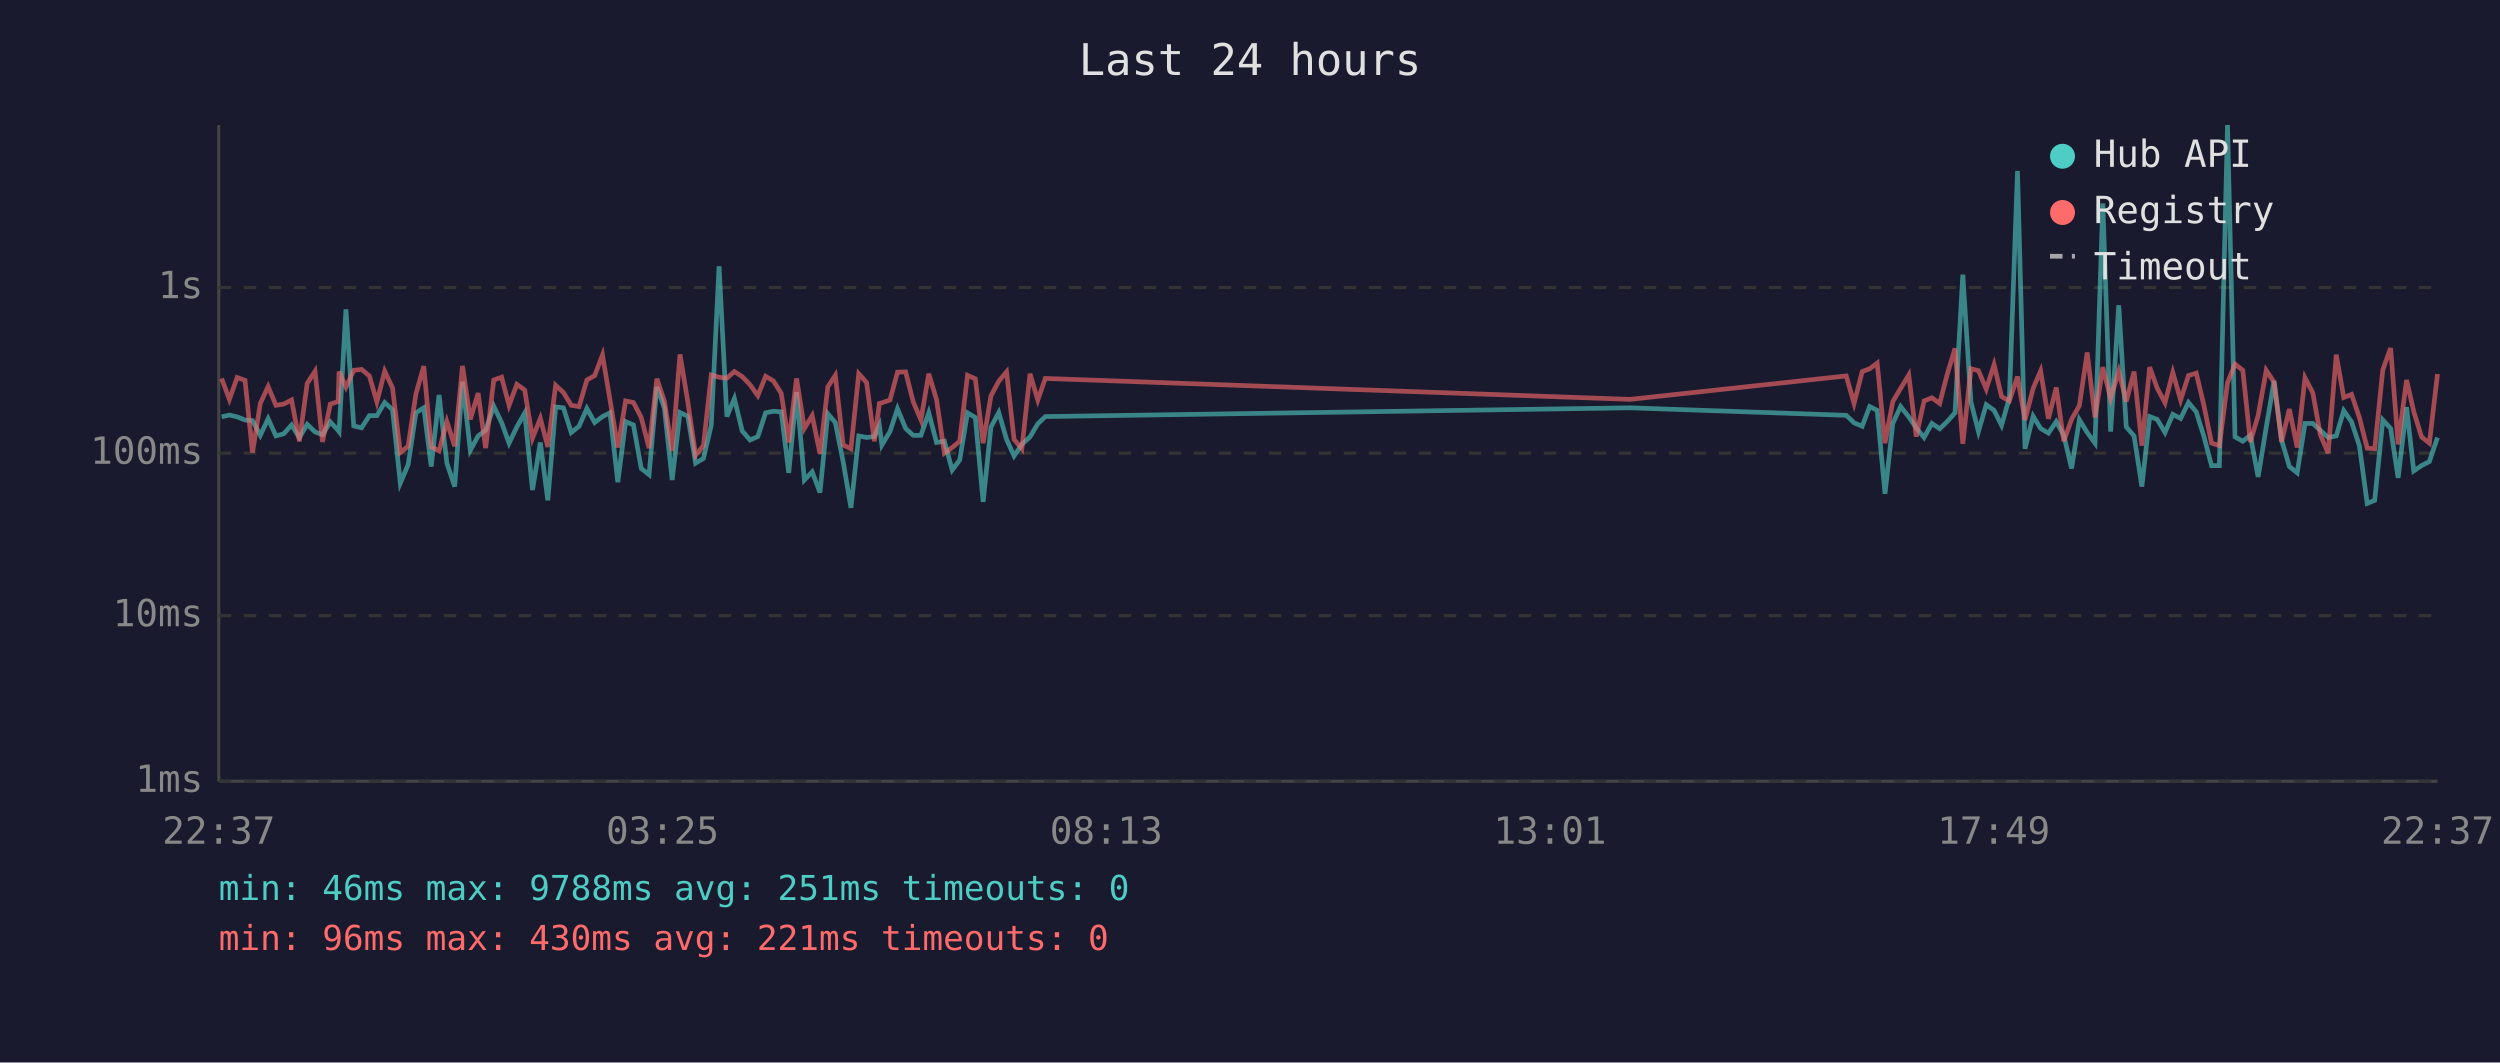
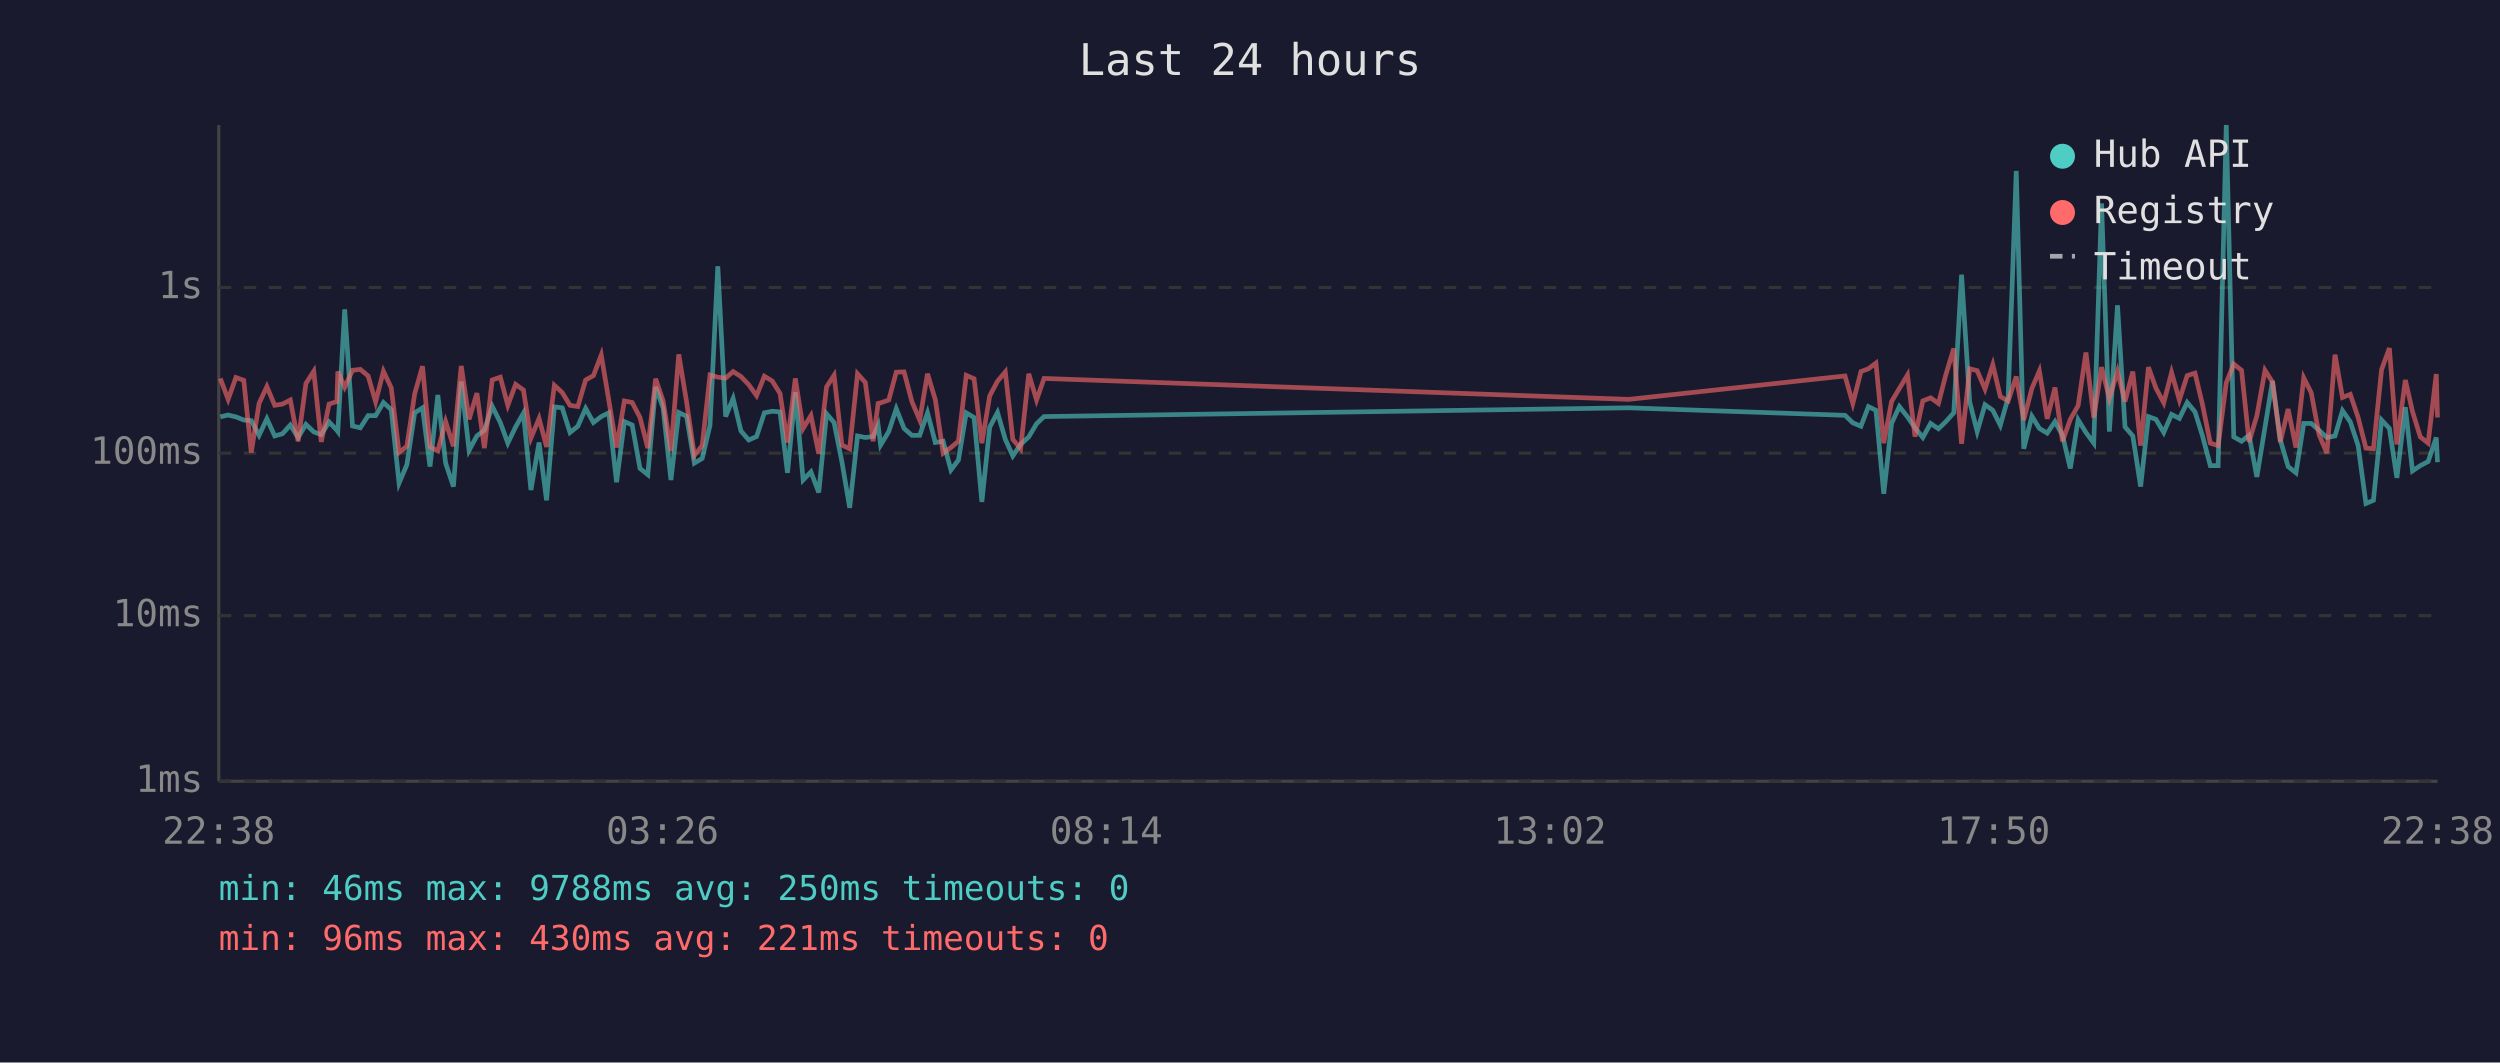
<svg xmlns="http://www.w3.org/2000/svg" viewBox="0 0 800 340" font-family="monospace" font-size="12">
  <rect width="800" height="340" fill="#1a1a2e" />
  <text x="400" y="24" fill="#e0e0e0" font-size="14" text-anchor="middle">Last 24 hours</text>
  <line x1="70" y1="40" x2="70" y2="250" stroke="#444" stroke-width="1" />
  <line x1="70" y1="250" x2="780" y2="250" stroke="#444" stroke-width="1" />
  <line x1="70" y1="250" x2="780" y2="250" stroke="#333" stroke-width="1" stroke-dasharray="4" />
  <text x="65" y="250" fill="#888" text-anchor="end" dominant-baseline="middle">1ms</text>
  <line x1="70" y1="197" x2="780" y2="197" stroke="#333" stroke-width="1" stroke-dasharray="4" />
  <text x="65" y="197" fill="#888" text-anchor="end" dominant-baseline="middle">10ms</text>
  <line x1="70" y1="145" x2="780" y2="145" stroke="#333" stroke-width="1" stroke-dasharray="4" />
  <text x="65" y="145" fill="#888" text-anchor="end" dominant-baseline="middle">100ms</text>
  <line x1="70" y1="92" x2="780" y2="92" stroke="#333" stroke-width="1" stroke-dasharray="4" />
  <text x="65" y="92" fill="#888" text-anchor="end" dominant-baseline="middle">1s</text>
-   <text x="70" y="270" fill="#888" text-anchor="middle">22:37</text>
-   <text x="212" y="270" fill="#888" text-anchor="middle">03:25</text>
-   <text x="354" y="270" fill="#888" text-anchor="middle">08:13</text>
-   <text x="496" y="270" fill="#888" text-anchor="middle">13:01</text>
-   <text x="638" y="270" fill="#888" text-anchor="middle">17:49</text>
-   <text x="780" y="270" fill="#888" text-anchor="middle">22:37</text>
-   <polyline points="70.9,133.4 73.4,132.8 75.9,133.4 78.4,134.4 80.8,134.6 83.3,139.3 85.8,134.0 88.3,139.5 90.8,138.8 93.3,136.0 95.8,140.0 98.3,135.8 100.8,138.2 103.2,139.1 105.7,135.0 108.2,137.7 108.5,138.1 110.7,99.0 113.2,136.3 115.7,136.9 118.2,133.0 120.6,133.0 123.1,128.8 125.6,131.1 128.1,154.6 130.6,148.7 133.1,132.1 135.6,130.5 138.0,149.3 140.5,126.4 143.0,148.2 145.5,155.7 148.0,122.1 150.5,144.1 153.0,139.5 155.4,137.7 158.0,130.0 160.5,135.2 162.9,141.8 165.4,136.6 167.9,132.2 170.4,156.8 172.9,141.6 175.3,160.1 177.8,130.2 180.3,130.5 182.8,138.4 185.3,136.4 187.8,130.7 190.3,135.2 192.8,133.3 195.2,132.1 197.7,154.3 200.2,134.9 202.7,136.0 205.2,149.9 207.7,151.9 210.2,123.8 212.6,130.6 215.1,153.6 217.6,132.0 220.1,133.2 222.6,148.2 225.1,146.7 227.6,136.1 230.1,85.2 232.6,133.3 235.0,127.5 237.5,137.9 240.0,140.8 242.5,139.7 245.0,132.1 247.5,131.6 250.0,131.8 252.4,151.3 254.9,125.5 257.4,153.6 259.9,151.0 262.4,157.6 264.9,132.4 267.3,135.2 269.8,147.7 272.3,162.5 274.8,139.5 277.3,140.0 279.8,139.7 281.4,136.1 282.2,142.4 284.8,138.1 287.2,130.8 289.8,137.1 292.2,139.3 294.7,139.3 297.2,132.1 299.7,141.6 302.2,141.2 304.7,150.4 307.1,147.2 309.6,132.1 312.1,133.6 314.6,160.6 317.1,136.7 319.6,132.0 322.1,140.6 324.5,145.9 327.0,142.2 329.6,139.8 332.1,135.6 334.5,133.3 521.6,130.5 590.8,132.9 593.3,135.3 595.9,136.4 598.3,130.1 600.7,131.3 603.2,158.0 605.7,135.5 608.2,130.1 610.8,133.4 613.2,136.9 615.7,140.0 618.2,135.5 620.7,137.2 623.1,134.9 625.6,132.1 628.1,87.9 630.7,128.6 633.1,138.1 635.6,129.5 638.1,131.3 640.5,136.1 643.0,127.3 645.6,54.7 648.0,143.6 650.6,133.2 653.0,137.1 655.5,138.6 658.0,134.9 660.4,139.3 662.9,149.9 665.4,134.3 667.9,138.4 670.4,141.8 672.9,65.1 675.4,138.1 678.0,97.7 680.4,136.6 682.9,139.5 685.4,155.7 687.9,133.3 690.3,134.2 692.8,138.4 695.3,132.6 697.8,133.9 700.3,128.8 702.8,131.8 705.2,139.5 707.7,149.0 710.2,149.0 712.8,40.0 715.2,139.8 717.7,141.2 720.1,139.3 722.6,152.6 725.2,136.7 727.7,121.9 730.1,140.8 732.6,149.3 735.1,151.3 737.6,135.5 740.1,135.5 742.5,137.7 745.0,140.0 747.6,139.5 750.0,131.4 752.5,135.0 755.0,142.6 757.5,161.1 759.9,160.1 762.5,134.4 765.0,137.1 767.4,152.9 770.1,130.3 772.4,150.7 774.9,149.0 777.4,147.7 780.0,140.0" fill="none" stroke="#4ecdc4" stroke-width="1.5" opacity="0.6" />
-   <polyline points="70.9,121.1 73.4,127.8 75.9,120.8 78.4,121.7 80.8,144.8 83.3,129.1 85.8,123.7 88.3,129.7 90.8,129.3 93.3,128.0 95.8,141.2 98.3,122.7 100.8,118.8 103.2,141.4 105.7,129.3 108.2,128.5 108.5,118.9 110.7,123.9 113.2,118.5 115.7,118.2 118.2,120.3 120.6,128.6 123.1,118.8 125.6,124.1 128.1,144.8 130.6,142.8 133.1,126.0 135.6,117.2 138.0,143.0 140.5,144.3 143.0,134.9 145.5,142.8 148.0,117.1 150.5,134.2 153.0,125.8 155.4,143.4 158.0,121.6 160.5,120.7 162.9,129.7 165.4,123.0 167.9,124.8 170.4,140.2 172.9,133.9 175.3,143.0 177.8,123.3 180.3,125.6 182.8,129.7 185.3,130.1 187.8,121.6 190.3,120.2 192.8,113.6 195.2,128.0 197.7,143.2 200.2,128.3 202.7,128.8 205.2,133.6 207.7,143.4 210.2,121.2 212.6,128.3 215.1,144.3 217.6,113.4 220.1,128.6 222.6,145.7 225.1,142.6 227.6,120.0 230.1,120.7 232.6,121.0 235.0,118.9 237.5,120.5 240.0,123.1 242.5,126.6 245.0,120.4 247.5,121.9 250.0,125.9 252.4,141.6 254.9,121.1 257.4,137.1 259.9,133.0 262.4,145.2 264.9,123.8 267.3,120.1 269.8,142.4 272.3,143.6 274.8,119.6 277.3,122.4 279.8,141.2 281.4,129.1 282.2,128.9 284.8,128.0 287.2,119.1 289.8,119.0 292.2,128.5 294.7,134.4 297.2,119.6 299.7,127.9 302.2,145.0 304.7,143.2 307.1,141.2 309.6,120.1 312.1,121.2 314.6,141.8 317.1,126.7 319.6,122.0 322.1,119.0 324.5,140.6 327.0,143.6 329.6,119.6 332.1,128.0 334.5,121.1 521.6,127.8 590.8,120.3 593.3,129.1 595.9,118.9 598.3,118.0 600.7,116.2 603.2,141.8 605.7,128.5 608.2,124.3 610.8,120.0 613.2,139.7 615.7,128.3 618.2,127.3 620.7,129.1 623.1,119.8 625.6,111.5 628.1,142.0 630.7,118.0 633.1,118.6 635.6,124.5 638.1,116.7 640.5,126.9 643.0,128.3 645.6,120.5 648.0,134.4 650.6,124.3 653.0,118.7 655.5,134.0 658.0,124.0 660.4,141.2 662.9,134.2 665.4,129.8 667.9,112.8 670.4,133.6 672.9,117.5 675.4,127.5 678.0,118.8 680.4,128.5 682.9,118.9 685.4,142.6 687.9,117.5 690.3,124.2 692.8,128.9 695.3,119.2 697.8,128.0 700.3,120.2 702.8,119.4 705.2,129.5 707.7,141.8 710.2,142.6 712.8,122.5 715.2,116.5 717.7,118.5 720.1,141.4 722.6,133.0 725.2,118.5 727.7,122.3 730.1,141.4 732.6,130.9 735.1,143.2 737.6,120.9 740.1,125.7 742.5,139.1 745.0,145.0 747.6,113.5 750.0,127.2 752.5,126.2 755.0,133.6 757.5,143.4 759.9,143.6 762.5,118.3 765.0,111.4 767.4,142.2 770.1,121.6 772.4,131.7 774.9,139.8 777.4,141.8 780.0,119.7" fill="none" stroke="#ff6b6b" stroke-width="1.5" opacity="0.6" />
+   <text x="70" y="270" fill="#888" text-anchor="middle">22:38</text>
+   <text x="212" y="270" fill="#888" text-anchor="middle">03:26</text>
+   <text x="354" y="270" fill="#888" text-anchor="middle">08:14</text>
+   <text x="496" y="270" fill="#888" text-anchor="middle">13:02</text>
+   <text x="638" y="270" fill="#888" text-anchor="middle">17:50</text>
+   <text x="780" y="270" fill="#888" text-anchor="middle">22:38</text>
+   <polyline points="70.5,133.4 73.0,132.8 75.5,133.4 78.0,134.4 80.4,134.6 82.9,139.3 85.4,134.0 87.9,139.5 90.4,138.8 92.9,136.0 95.4,140.0 97.9,135.8 100.4,138.2 102.8,139.1 105.3,135.0 107.8,137.7 108.1,138.1 110.3,99.0 112.8,136.3 115.3,136.9 117.8,133.0 120.2,133.0 122.7,128.8 125.2,131.1 127.7,154.6 130.2,148.7 132.7,132.1 135.2,130.5 137.6,149.3 140.1,126.4 142.6,148.2 145.1,155.7 147.6,122.1 150.1,144.1 152.6,139.5 155.0,137.7 157.5,130.0 160.1,135.2 162.5,141.8 165.0,136.6 167.5,132.2 169.9,156.8 172.5,141.6 174.9,160.1 177.4,130.2 179.9,130.5 182.4,138.4 184.9,136.4 187.4,130.7 189.9,135.2 192.4,133.3 194.8,132.1 197.3,154.3 199.8,134.9 202.3,136.0 204.8,149.9 207.3,151.9 209.8,123.8 212.2,130.6 214.7,153.6 217.2,132.0 219.7,133.2 222.2,148.2 224.7,146.7 227.2,136.1 229.7,85.2 232.2,133.3 234.6,127.5 237.1,137.9 239.6,140.8 242.1,139.7 244.6,132.1 247.1,131.6 249.6,131.8 252.0,151.3 254.5,125.5 257.0,153.6 259.5,151.0 262.0,157.6 264.5,132.4 266.9,135.2 269.4,147.7 271.9,162.5 274.4,139.5 276.9,140.0 279.4,139.7 281.0,136.1 281.8,142.4 284.4,138.1 286.8,130.8 289.3,137.1 291.8,139.3 294.3,139.3 296.8,132.1 299.3,141.6 301.8,141.2 304.3,150.4 306.7,147.2 309.2,132.1 311.7,133.6 314.2,160.6 316.7,136.7 319.2,132.0 321.7,140.6 324.1,145.9 326.6,142.2 329.2,139.8 331.7,135.6 334.1,133.3 521.2,130.5 590.4,132.9 592.9,135.3 595.5,136.4 597.9,130.1 600.3,131.3 602.8,158.0 605.3,135.5 607.8,130.1 610.4,133.4 612.8,136.9 615.3,140.0 617.8,135.5 620.3,137.2 622.7,134.9 625.2,132.1 627.7,87.9 630.3,128.6 632.7,138.1 635.2,129.5 637.7,131.3 640.1,136.1 642.6,127.3 645.2,54.7 647.6,143.6 650.2,133.2 652.6,137.1 655.1,138.6 657.6,134.9 660.0,139.3 662.5,149.9 665.0,134.3 667.5,138.4 670.0,141.8 672.5,65.1 675.0,138.1 677.6,97.7 680.0,136.6 682.5,139.5 685.0,155.7 687.5,133.3 689.9,134.2 692.4,138.4 694.9,132.6 697.4,133.9 699.9,128.8 702.4,131.8 704.8,139.5 707.3,149.0 709.8,149.0 712.4,40.0 714.8,139.8 717.3,141.2 719.7,139.3 722.2,152.6 724.8,136.7 727.2,121.9 729.7,140.8 732.2,149.3 734.7,151.3 737.2,135.5 739.6,135.5 742.1,137.7 744.6,140.0 747.2,139.5 749.6,131.4 752.1,135.0 754.6,142.6 757.1,161.1 759.5,160.1 762.1,134.4 764.6,137.1 767.0,152.9 769.7,130.3 772.0,150.7 774.5,149.0 777.0,147.7 779.6,140.0 780.0,147.9" fill="none" stroke="#4ecdc4" stroke-width="1.5" opacity="0.6" />
+   <polyline points="70.5,121.1 73.0,127.8 75.5,120.8 78.0,121.7 80.4,144.8 82.9,129.1 85.4,123.7 87.9,129.7 90.4,129.3 92.9,128.0 95.4,141.2 97.9,122.7 100.4,118.8 102.8,141.4 105.3,129.3 107.8,128.5 108.1,118.9 110.3,123.9 112.8,118.5 115.3,118.2 117.8,120.3 120.2,128.6 122.7,118.8 125.2,124.1 127.7,144.8 130.2,142.8 132.7,126.0 135.2,117.2 137.6,143.0 140.1,144.3 142.6,134.9 145.1,142.8 147.6,117.1 150.1,134.2 152.6,125.8 155.0,143.4 157.5,121.6 160.1,120.7 162.5,129.7 165.0,123.0 167.5,124.8 169.9,140.2 172.5,133.9 174.9,143.0 177.4,123.3 179.9,125.6 182.4,129.7 184.9,130.1 187.4,121.6 189.9,120.2 192.4,113.6 194.8,128.0 197.3,143.2 199.8,128.3 202.3,128.8 204.8,133.6 207.3,143.4 209.8,121.2 212.2,128.3 214.7,144.3 217.2,113.4 219.7,128.6 222.2,145.7 224.7,142.6 227.2,120.0 229.7,120.7 232.2,121.0 234.6,118.9 237.1,120.5 239.6,123.1 242.1,126.6 244.6,120.4 247.1,121.9 249.6,125.9 252.0,141.6 254.5,121.1 257.0,137.1 259.5,133.0 262.0,145.2 264.5,123.8 266.9,120.1 269.4,142.4 271.9,143.6 274.4,119.6 276.9,122.4 279.4,141.2 281.0,129.1 281.8,128.9 284.4,128.0 286.8,119.1 289.3,119.0 291.8,128.5 294.3,134.4 296.8,119.6 299.3,127.9 301.8,145.0 304.3,143.2 306.7,141.2 309.2,120.1 311.7,121.2 314.2,141.8 316.7,126.7 319.2,122.0 321.7,119.0 324.1,140.6 326.6,143.6 329.2,119.6 331.7,128.0 334.1,121.1 521.2,127.8 590.4,120.3 592.9,129.1 595.5,118.9 597.9,118.0 600.3,116.2 602.8,141.8 605.3,128.5 607.8,124.3 610.4,120.0 612.8,139.7 615.3,128.3 617.8,127.3 620.3,129.1 622.7,119.8 625.2,111.5 627.7,142.0 630.3,118.0 632.7,118.6 635.2,124.5 637.7,116.7 640.1,126.9 642.6,128.3 645.2,120.5 647.6,134.4 650.2,124.3 652.6,118.7 655.1,134.0 657.6,124.0 660.0,141.2 662.5,134.2 665.0,129.8 667.5,112.8 670.0,133.6 672.5,117.5 675.0,127.5 677.6,118.8 680.0,128.5 682.5,118.9 685.0,142.6 687.5,117.5 689.9,124.2 692.4,128.9 694.9,119.2 697.4,128.0 699.9,120.2 702.4,119.4 704.8,129.5 707.3,141.8 709.8,142.6 712.4,122.5 714.8,116.5 717.3,118.5 719.7,141.4 722.2,133.0 724.8,118.5 727.2,122.3 729.7,141.4 732.2,130.9 734.7,143.2 737.2,120.9 739.6,125.7 742.1,139.1 744.6,145.0 747.2,113.5 749.6,127.2 752.1,126.2 754.6,133.6 757.1,143.4 759.5,143.6 762.1,118.3 764.6,111.4 767.0,142.2 769.7,121.6 772.0,131.7 774.5,139.8 777.0,141.8 779.6,119.7 780.0,133.6" fill="none" stroke="#ff6b6b" stroke-width="1.5" opacity="0.6" />
  <circle cx="660" cy="50" r="4" fill="#4ecdc4" />
  <text x="670" y="50" fill="#e0e0e0" dominant-baseline="middle">Hub API</text>
  <circle cx="660" cy="68" r="4" fill="#ff6b6b" />
  <text x="670" y="68" fill="#e0e0e0" dominant-baseline="middle">Registry</text>
  <line x1="656" y1="82" x2="664" y2="82" stroke="#e0e0e0" stroke-width="1.5" stroke-dasharray="4,3" opacity="0.7" />
  <text x="670" y="86" fill="#e0e0e0" dominant-baseline="middle">Timeout</text>
-   <text x="70" y="288" fill="#4ecdc4" font-size="11">min: 46ms  max: 9788ms  avg: 251ms  timeouts: 0</text>
+   <text x="70" y="288" fill="#4ecdc4" font-size="11">min: 46ms  max: 9788ms  avg: 250ms  timeouts: 0</text>
  <text x="70" y="304" fill="#ff6b6b" font-size="11">min: 96ms  max: 430ms  avg: 221ms  timeouts: 0</text>
</svg>
